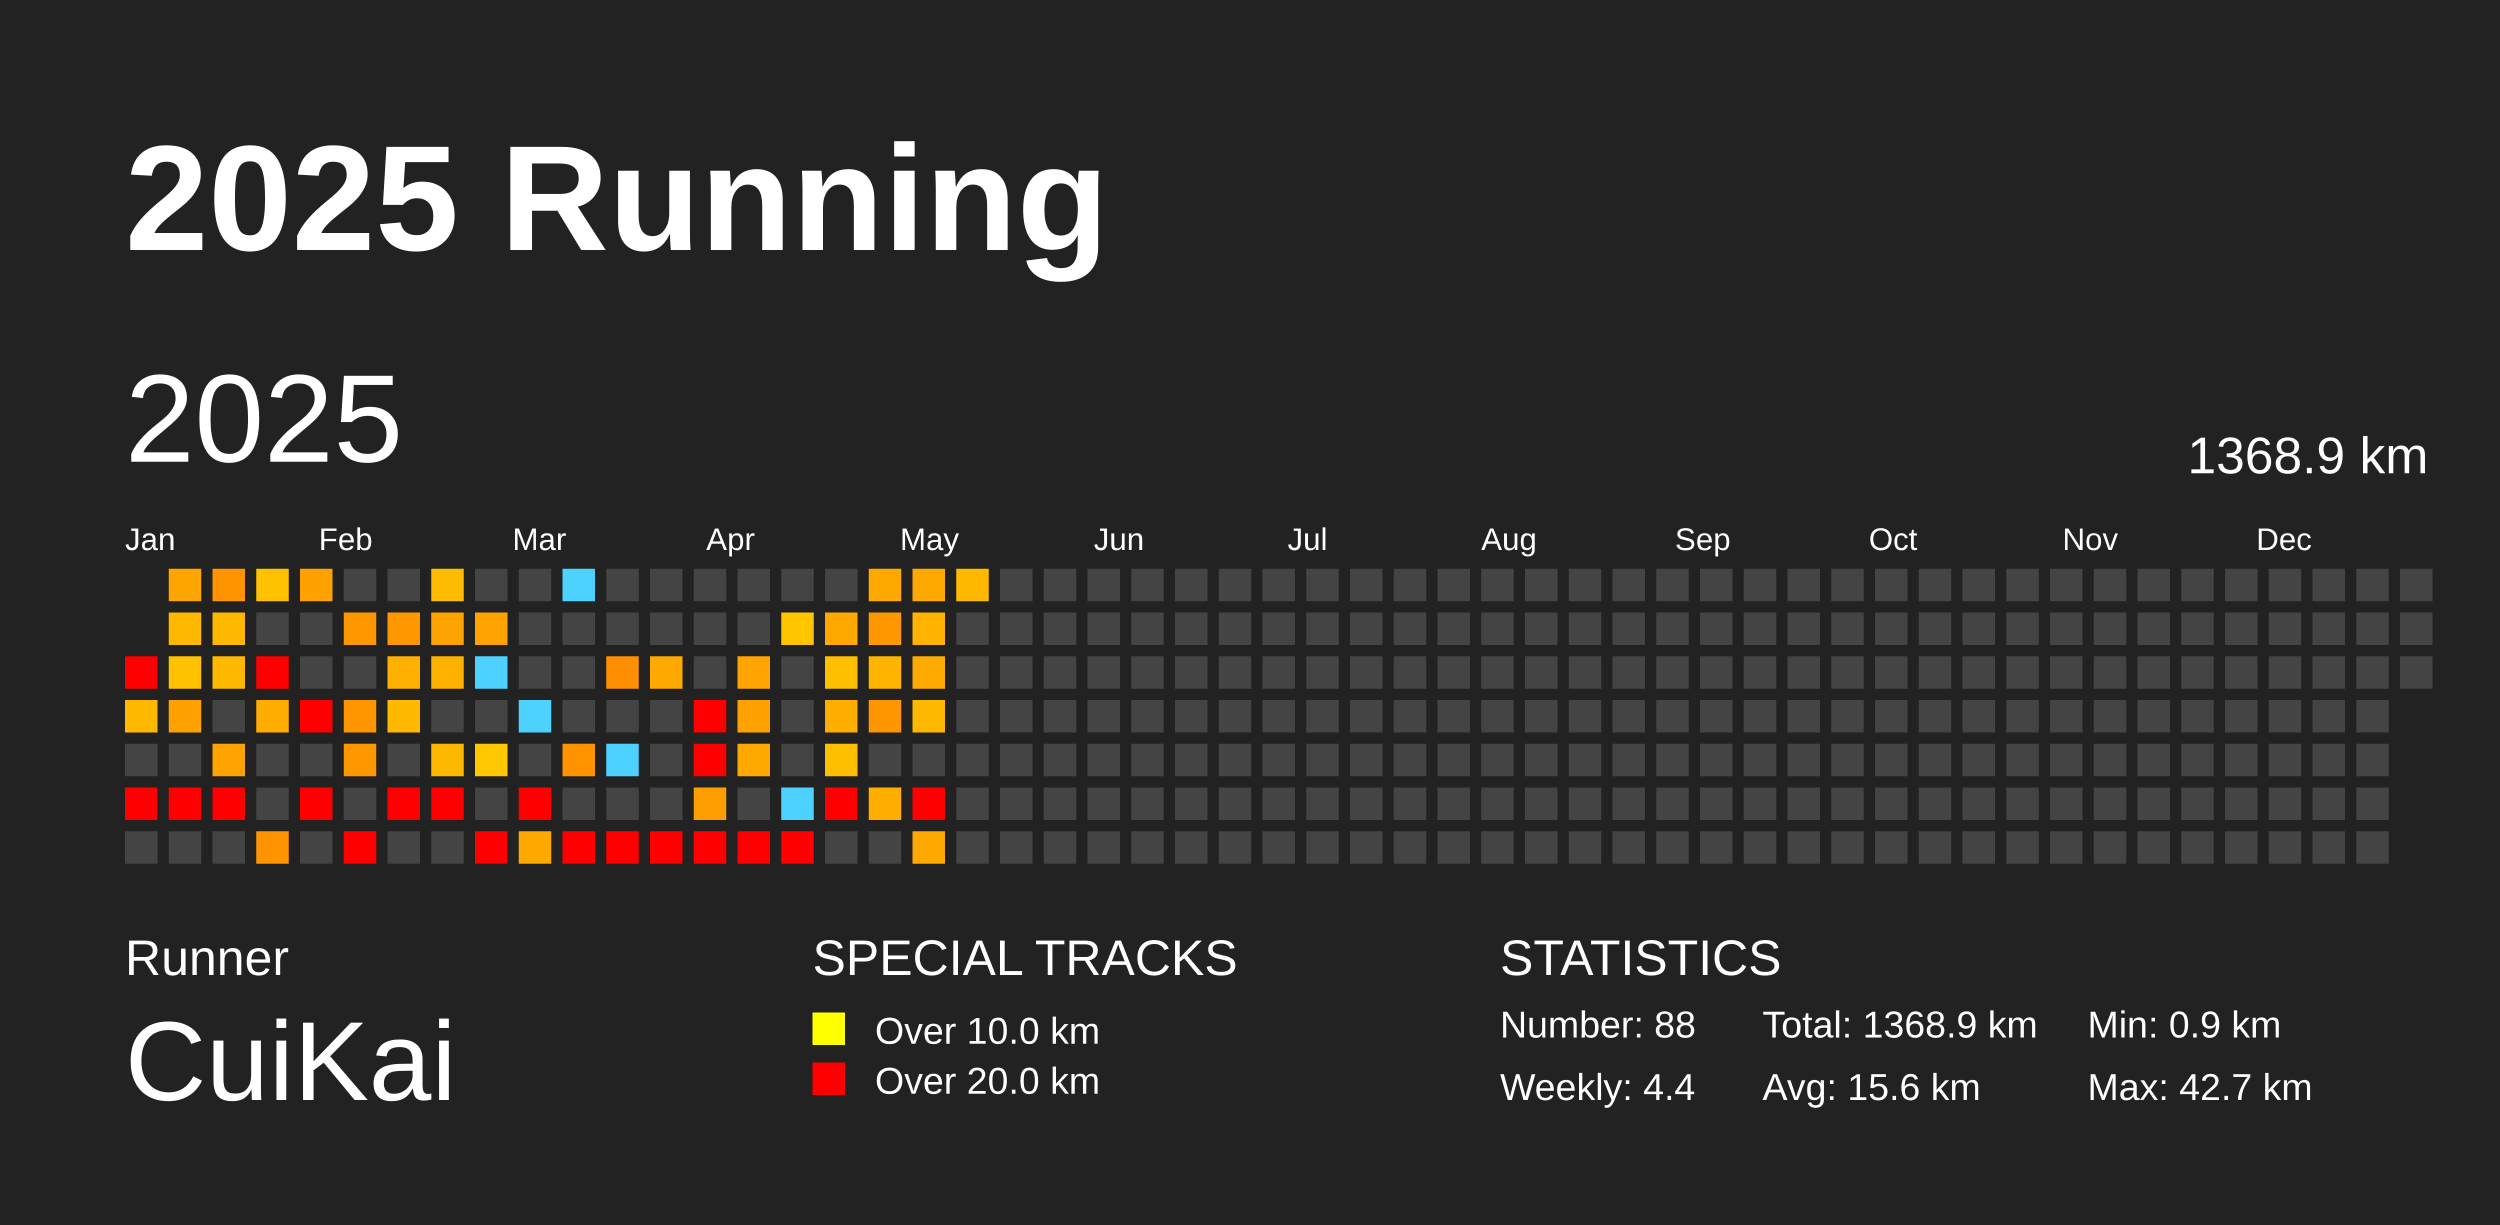
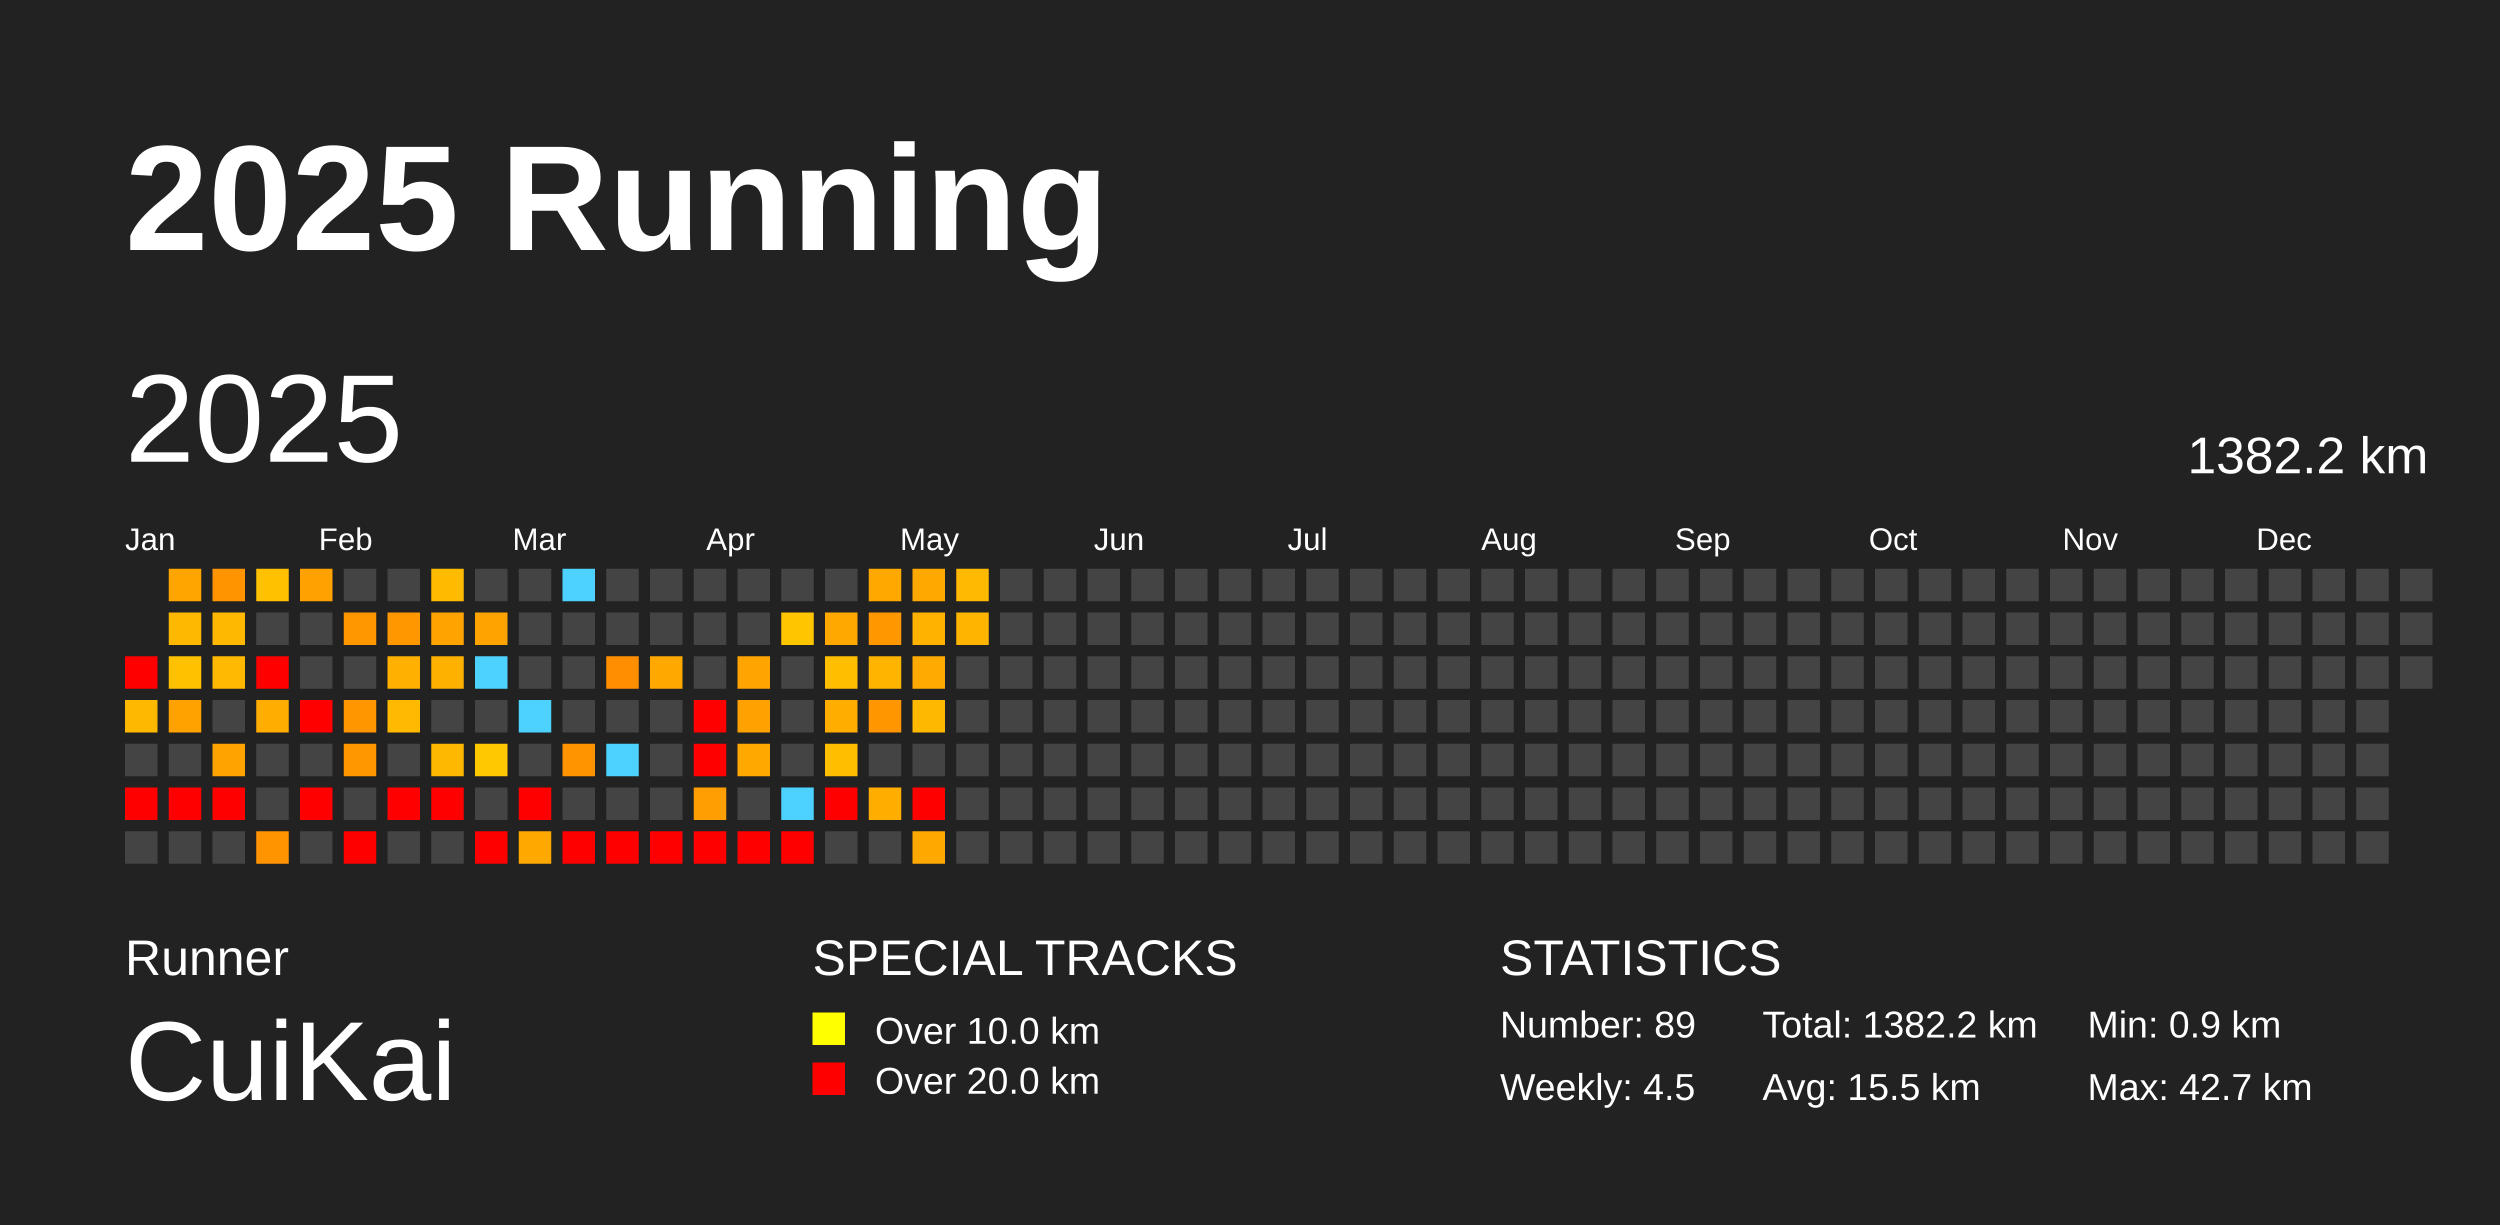
<svg xmlns="http://www.w3.org/2000/svg" baseProfile="full" height="98mm" version="1.1" viewBox="0,0,200,98" width="200mm">
  <defs />
  <rect fill="#222222" height="98" width="200" x="0" y="0" />
  <text fill="#FFFFFF" style="font-size:12px; font-family:Arial; font-weight:bold;" x="10" y="20">2025 Running</text>
  <text fill="#FFFFFF" style="font-size:4px; font-family:Arial" x="10" y="78">Runner</text>
  <text fill="#FFFFFF" style="font-size:9px; font-family:Arial" x="10" y="88">CuiKai</text>
  <text fill="#FFFFFF" style="font-size:4px; font-family:Arial" x="65" y="78">SPECIAL TRACKS</text>
  <rect fill="yellow" height="2.6" width="2.6" x="65" y="81" />
  <text fill="#FFFFFF" style="font-size:3px; font-family:Arial" x="70" y="83.5">Over 10.0 km</text>
  <rect fill="red" height="2.6" width="2.6" x="65" y="85" />
  <text fill="#FFFFFF" style="font-size:3px; font-family:Arial" x="70" y="87.5">Over 20.0 km</text>
  <text fill="#FFFFFF" style="font-size:4px; font-family:Arial" x="120" y="78">STATISTICS</text>
-   <text fill="#FFFFFF" style="font-size:3px; font-family:Arial" x="120" y="83">Number: 88</text>
-   <text fill="#FFFFFF" style="font-size:3px; font-family:Arial" x="120" y="88">Weekly: 4.4</text>
-   <text fill="#FFFFFF" style="font-size:3px; font-family:Arial" x="141" y="83">Total: 1368.9 km</text>
-   <text fill="#FFFFFF" style="font-size:3px; font-family:Arial" x="141" y="88">Avg: 15.6 km</text>
+   <text fill="#FFFFFF" style="font-size:3px; font-family:Arial" x="120" y="83">Number: 89</text>
+   <text fill="#FFFFFF" style="font-size:3px; font-family:Arial" x="120" y="88">Weekly: 4.5</text>
+   <text fill="#FFFFFF" style="font-size:3px; font-family:Arial" x="141" y="83">Total: 1382.2 km</text>
+   <text fill="#FFFFFF" style="font-size:3px; font-family:Arial" x="141" y="88">Avg: 15.5 km</text>
  <text fill="#FFFFFF" style="font-size:3px; font-family:Arial" x="167" y="83">Min: 0.9 km</text>
  <text fill="#FFFFFF" style="font-size:3px; font-family:Arial" x="167" y="88">Max: 42.7 km</text>
  <text dominant-baseline="hanging" fill="#FFFFFF" style="font-size:10.0px; font-family:Arial;" x="10" y="30">2025</text>
-   <text dominant-baseline="hanging" fill="#FFFFFF" style="font-size:4.125px; font-family:Arial;" x="175" y="35">1368.9 km</text>
+   <text dominant-baseline="hanging" fill="#FFFFFF" style="font-size:4.125px; font-family:Arial;" x="175" y="35">1382.2 km</text>
  <text fill="#FFFFFF" style="font-size:2.5px; font-family:Arial" x="10.0" y="44">Jan</text>
  <text fill="#FFFFFF" style="font-size:2.5px; font-family:Arial" x="25.5" y="44">Feb</text>
  <text fill="#FFFFFF" style="font-size:2.5px; font-family:Arial" x="41.0" y="44">Mar</text>
  <text fill="#FFFFFF" style="font-size:2.5px; font-family:Arial" x="56.5" y="44">Apr</text>
  <text fill="#FFFFFF" style="font-size:2.5px; font-family:Arial" x="72.0" y="44">May</text>
  <text fill="#FFFFFF" style="font-size:2.5px; font-family:Arial" x="87.5" y="44">Jun</text>
  <text fill="#FFFFFF" style="font-size:2.5px; font-family:Arial" x="103.0" y="44">Jul</text>
  <text fill="#FFFFFF" style="font-size:2.5px; font-family:Arial" x="118.5" y="44">Aug</text>
  <text fill="#FFFFFF" style="font-size:2.5px; font-family:Arial" x="134.0" y="44">Sep</text>
  <text fill="#FFFFFF" style="font-size:2.5px; font-family:Arial" x="149.5" y="44">Oct</text>
  <text fill="#FFFFFF" style="font-size:2.5px; font-family:Arial" x="165.0" y="44">Nov</text>
  <text fill="#FFFFFF" style="font-size:2.5px; font-family:Arial" x="180.5" y="44">Dec</text>
  <rect fill="red" height="2.6" width="2.6" x="10.0" y="52.5" />
  <rect fill="#ffb800" height="2.6" width="2.6" x="10.0" y="56.0" />
  <rect fill="#444444" height="2.6" width="2.6" x="10.0" y="59.5" />
  <rect fill="red" height="2.6" width="2.6" x="10.0" y="63.0" />
  <rect fill="#444444" height="2.6" width="2.6" x="10.0" y="66.5" />
  <rect fill="#ffa500" height="2.6" width="2.6" x="13.5" y="45.5" />
  <rect fill="#ffb800" height="2.6" width="2.6" x="13.5" y="49.0" />
  <rect fill="#ffc100" height="2.6" width="2.6" x="13.5" y="52.5" />
  <rect fill="#ffa200" height="2.6" width="2.6" x="13.5" y="56.0" />
  <rect fill="#444444" height="2.6" width="2.6" x="13.5" y="59.5" />
  <rect fill="red" height="2.6" width="2.6" x="13.5" y="63.0" />
  <rect fill="#444444" height="2.6" width="2.6" x="13.5" y="66.5" />
  <rect fill="#ff9300" height="2.6" width="2.6" x="17.0" y="45.5" />
  <rect fill="#ffb800" height="2.6" width="2.6" x="17.0" y="49.0" />
  <rect fill="#ffb900" height="2.6" width="2.6" x="17.0" y="52.5" />
  <rect fill="#444444" height="2.6" width="2.6" x="17.0" y="56.0" />
  <rect fill="#ffa300" height="2.6" width="2.6" x="17.0" y="59.5" />
  <rect fill="red" height="2.6" width="2.6" x="17.0" y="63.0" />
  <rect fill="#444444" height="2.6" width="2.6" x="17.0" y="66.5" />
  <rect fill="#ffc100" height="2.6" width="2.6" x="20.5" y="45.5" />
  <rect fill="#444444" height="2.6" width="2.6" x="20.5" y="49.0" />
  <rect fill="red" height="2.6" width="2.6" x="20.5" y="52.5" />
  <rect fill="#ffad00" height="2.6" width="2.6" x="20.5" y="56.0" />
  <rect fill="#444444" height="2.6" width="2.6" x="20.5" y="59.5" />
  <rect fill="#444444" height="2.6" width="2.6" x="20.5" y="63.0" />
  <rect fill="#ff9300" height="2.6" width="2.6" x="20.5" y="66.5" />
  <rect fill="#ffa100" height="2.6" width="2.6" x="24.0" y="45.5" />
  <rect fill="#444444" height="2.6" width="2.6" x="24.0" y="49.0" />
  <rect fill="#444444" height="2.6" width="2.6" x="24.0" y="52.5" />
  <rect fill="red" height="2.6" width="2.6" x="24.0" y="56.0" />
  <rect fill="#444444" height="2.6" width="2.6" x="24.0" y="59.5" />
  <rect fill="red" height="2.6" width="2.6" x="24.0" y="63.0" />
  <rect fill="#444444" height="2.6" width="2.6" x="24.0" y="66.5" />
  <rect fill="#444444" height="2.6" width="2.6" x="27.5" y="45.5" />
  <rect fill="#ff9700" height="2.6" width="2.6" x="27.5" y="49.0" />
  <rect fill="#444444" height="2.6" width="2.6" x="27.5" y="52.5" />
  <rect fill="#ff9600" height="2.6" width="2.6" x="27.5" y="56.0" />
  <rect fill="#ff9700" height="2.6" width="2.6" x="27.5" y="59.5" />
  <rect fill="#444444" height="2.6" width="2.6" x="27.5" y="63.0" />
  <rect fill="red" height="2.6" width="2.6" x="27.5" y="66.5" />
  <rect fill="#444444" height="2.6" width="2.6" x="31.0" y="45.5" />
  <rect fill="#ff9700" height="2.6" width="2.6" x="31.0" y="49.0" />
  <rect fill="#ffb000" height="2.6" width="2.6" x="31.0" y="52.5" />
  <rect fill="#ffb900" height="2.6" width="2.6" x="31.0" y="56.0" />
  <rect fill="#444444" height="2.6" width="2.6" x="31.0" y="59.5" />
  <rect fill="red" height="2.6" width="2.6" x="31.0" y="63.0" />
  <rect fill="#444444" height="2.6" width="2.6" x="31.0" y="66.5" />
  <rect fill="#ffbb00" height="2.6" width="2.6" x="34.5" y="45.5" />
  <rect fill="#ffa300" height="2.6" width="2.6" x="34.5" y="49.0" />
  <rect fill="#ffb100" height="2.6" width="2.6" x="34.5" y="52.5" />
  <rect fill="#444444" height="2.6" width="2.6" x="34.5" y="56.0" />
  <rect fill="#ffb800" height="2.6" width="2.6" x="34.5" y="59.5" />
  <rect fill="red" height="2.6" width="2.6" x="34.5" y="63.0" />
  <rect fill="#444444" height="2.6" width="2.6" x="34.5" y="66.5" />
  <rect fill="#444444" height="2.6" width="2.6" x="38.0" y="45.5" />
  <rect fill="#ffa300" height="2.6" width="2.6" x="38.0" y="49.0" />
  <rect fill="#4dd2ff" height="2.6" width="2.6" x="38.0" y="52.5" />
  <rect fill="#444444" height="2.6" width="2.6" x="38.0" y="56.0" />
  <rect fill="#ffc800" height="2.6" width="2.6" x="38.0" y="59.5" />
  <rect fill="#444444" height="2.6" width="2.6" x="38.0" y="63.0" />
  <rect fill="red" height="2.6" width="2.6" x="38.0" y="66.5" />
  <rect fill="#444444" height="2.6" width="2.6" x="41.5" y="45.5" />
  <rect fill="#444444" height="2.6" width="2.6" x="41.5" y="49.0" />
  <rect fill="#444444" height="2.6" width="2.6" x="41.5" y="52.5" />
  <rect fill="#4dd2ff" height="2.6" width="2.6" x="41.5" y="56.0" />
  <rect fill="#444444" height="2.6" width="2.6" x="41.5" y="59.5" />
  <rect fill="red" height="2.6" width="2.6" x="41.5" y="63.0" />
  <rect fill="#ffa800" height="2.6" width="2.6" x="41.5" y="66.5" />
  <rect fill="#4dd2ff" height="2.6" width="2.6" x="45.0" y="45.5" />
  <rect fill="#444444" height="2.6" width="2.6" x="45.0" y="49.0" />
  <rect fill="#444444" height="2.6" width="2.6" x="45.0" y="52.5" />
  <rect fill="#444444" height="2.6" width="2.6" x="45.0" y="56.0" />
  <rect fill="#ff9400" height="2.6" width="2.6" x="45.0" y="59.5" />
  <rect fill="#444444" height="2.6" width="2.6" x="45.0" y="63.0" />
  <rect fill="red" height="2.6" width="2.6" x="45.0" y="66.5" />
  <rect fill="#444444" height="2.6" width="2.6" x="48.5" y="45.5" />
  <rect fill="#444444" height="2.6" width="2.6" x="48.5" y="49.0" />
  <rect fill="#ff8f00" height="2.6" width="2.6" x="48.5" y="52.5" />
  <rect fill="#444444" height="2.6" width="2.6" x="48.5" y="56.0" />
  <rect fill="#4dd2ff" height="2.6" width="2.6" x="48.5" y="59.5" />
  <rect fill="#444444" height="2.6" width="2.6" x="48.5" y="63.0" />
  <rect fill="red" height="2.6" width="2.6" x="48.5" y="66.5" />
  <rect fill="#444444" height="2.6" width="2.6" x="52.0" y="45.5" />
  <rect fill="#444444" height="2.6" width="2.6" x="52.0" y="49.0" />
  <rect fill="#ffa900" height="2.6" width="2.6" x="52.0" y="52.5" />
  <rect fill="#444444" height="2.6" width="2.6" x="52.0" y="56.0" />
  <rect fill="#444444" height="2.6" width="2.6" x="52.0" y="59.5" />
  <rect fill="#444444" height="2.6" width="2.6" x="52.0" y="63.0" />
  <rect fill="red" height="2.6" width="2.6" x="52.0" y="66.5" />
  <rect fill="#444444" height="2.6" width="2.6" x="55.5" y="45.5" />
  <rect fill="#444444" height="2.6" width="2.6" x="55.5" y="49.0" />
  <rect fill="#444444" height="2.6" width="2.6" x="55.5" y="52.5" />
  <rect fill="red" height="2.6" width="2.6" x="55.5" y="56.0" />
  <rect fill="red" height="2.6" width="2.6" x="55.5" y="59.5" />
  <rect fill="#ff9e00" height="2.6" width="2.6" x="55.5" y="63.0" />
  <rect fill="red" height="2.6" width="2.6" x="55.5" y="66.5" />
  <rect fill="#444444" height="2.6" width="2.6" x="59.0" y="45.5" />
  <rect fill="#444444" height="2.6" width="2.6" x="59.0" y="49.0" />
  <rect fill="#ffa400" height="2.6" width="2.6" x="59.0" y="52.5" />
  <rect fill="#ffa100" height="2.6" width="2.6" x="59.0" y="56.0" />
  <rect fill="#ffa800" height="2.6" width="2.6" x="59.0" y="59.5" />
  <rect fill="#444444" height="2.6" width="2.6" x="59.0" y="63.0" />
  <rect fill="red" height="2.6" width="2.6" x="59.0" y="66.5" />
  <rect fill="#444444" height="2.6" width="2.6" x="62.5" y="45.5" />
  <rect fill="#ffc600" height="2.6" width="2.6" x="62.5" y="49.0" />
  <rect fill="#444444" height="2.6" width="2.6" x="62.5" y="52.5" />
  <rect fill="#444444" height="2.6" width="2.6" x="62.5" y="56.0" />
  <rect fill="#444444" height="2.6" width="2.6" x="62.5" y="59.5" />
  <rect fill="#4dd2ff" height="2.6" width="2.6" x="62.5" y="63.0" />
  <rect fill="red" height="2.6" width="2.6" x="62.5" y="66.5" />
  <rect fill="#444444" height="2.6" width="2.6" x="66.0" y="45.5" />
  <rect fill="#ffa800" height="2.6" width="2.6" x="66.0" y="49.0" />
  <rect fill="#ffbf00" height="2.6" width="2.6" x="66.0" y="52.5" />
  <rect fill="#ffae00" height="2.6" width="2.6" x="66.0" y="56.0" />
  <rect fill="#ffbf00" height="2.6" width="2.6" x="66.0" y="59.5" />
  <rect fill="red" height="2.6" width="2.6" x="66.0" y="63.0" />
  <rect fill="#444444" height="2.6" width="2.6" x="66.0" y="66.5" />
  <rect fill="#ffa800" height="2.6" width="2.6" x="69.5" y="45.5" />
  <rect fill="#ff9800" height="2.6" width="2.6" x="69.5" y="49.0" />
  <rect fill="#ffb500" height="2.6" width="2.6" x="69.5" y="52.5" />
  <rect fill="#ff9600" height="2.6" width="2.6" x="69.5" y="56.0" />
  <rect fill="#444444" height="2.6" width="2.6" x="69.5" y="59.5" />
  <rect fill="#ffae00" height="2.6" width="2.6" x="69.5" y="63.0" />
  <rect fill="#444444" height="2.6" width="2.6" x="69.5" y="66.5" />
  <rect fill="#ffa900" height="2.6" width="2.6" x="73.0" y="45.5" />
  <rect fill="#ffb300" height="2.6" width="2.6" x="73.0" y="49.0" />
  <rect fill="#ffaa00" height="2.6" width="2.6" x="73.0" y="52.5" />
  <rect fill="#ffb800" height="2.6" width="2.6" x="73.0" y="56.0" />
  <rect fill="#444444" height="2.6" width="2.6" x="73.0" y="59.5" />
  <rect fill="red" height="2.6" width="2.6" x="73.0" y="63.0" />
  <rect fill="#ffa900" height="2.6" width="2.6" x="73.0" y="66.5" />
  <rect fill="#ffb900" height="2.6" width="2.6" x="76.5" y="45.5" />
-   <rect fill="#444444" height="2.6" width="2.6" x="76.5" y="49.0" />
+   <rect fill="#ffb400" height="2.6" width="2.6" x="76.5" y="49.0" />
  <rect fill="#444444" height="2.6" width="2.6" x="76.5" y="52.5" />
  <rect fill="#444444" height="2.6" width="2.6" x="76.5" y="56.0" />
  <rect fill="#444444" height="2.6" width="2.6" x="76.5" y="59.5" />
  <rect fill="#444444" height="2.6" width="2.6" x="76.5" y="63.0" />
  <rect fill="#444444" height="2.6" width="2.6" x="76.5" y="66.5" />
  <rect fill="#444444" height="2.6" width="2.6" x="80.0" y="45.5" />
  <rect fill="#444444" height="2.6" width="2.6" x="80.0" y="49.0" />
  <rect fill="#444444" height="2.6" width="2.6" x="80.0" y="52.5" />
  <rect fill="#444444" height="2.6" width="2.6" x="80.0" y="56.0" />
  <rect fill="#444444" height="2.6" width="2.6" x="80.0" y="59.5" />
  <rect fill="#444444" height="2.6" width="2.6" x="80.0" y="63.0" />
  <rect fill="#444444" height="2.6" width="2.6" x="80.0" y="66.5" />
  <rect fill="#444444" height="2.6" width="2.6" x="83.5" y="45.5" />
  <rect fill="#444444" height="2.6" width="2.6" x="83.5" y="49.0" />
  <rect fill="#444444" height="2.6" width="2.6" x="83.5" y="52.5" />
  <rect fill="#444444" height="2.6" width="2.6" x="83.5" y="56.0" />
  <rect fill="#444444" height="2.6" width="2.6" x="83.5" y="59.5" />
  <rect fill="#444444" height="2.6" width="2.6" x="83.5" y="63.0" />
  <rect fill="#444444" height="2.6" width="2.6" x="83.5" y="66.5" />
  <rect fill="#444444" height="2.6" width="2.6" x="87.0" y="45.5" />
  <rect fill="#444444" height="2.6" width="2.6" x="87.0" y="49.0" />
  <rect fill="#444444" height="2.6" width="2.6" x="87.0" y="52.5" />
  <rect fill="#444444" height="2.6" width="2.6" x="87.0" y="56.0" />
  <rect fill="#444444" height="2.6" width="2.6" x="87.0" y="59.5" />
  <rect fill="#444444" height="2.6" width="2.6" x="87.0" y="63.0" />
  <rect fill="#444444" height="2.6" width="2.6" x="87.0" y="66.5" />
  <rect fill="#444444" height="2.6" width="2.6" x="90.5" y="45.5" />
  <rect fill="#444444" height="2.6" width="2.6" x="90.5" y="49.0" />
  <rect fill="#444444" height="2.6" width="2.6" x="90.5" y="52.5" />
  <rect fill="#444444" height="2.6" width="2.6" x="90.5" y="56.0" />
  <rect fill="#444444" height="2.6" width="2.6" x="90.5" y="59.5" />
  <rect fill="#444444" height="2.6" width="2.6" x="90.5" y="63.0" />
  <rect fill="#444444" height="2.6" width="2.6" x="90.5" y="66.5" />
  <rect fill="#444444" height="2.6" width="2.6" x="94.0" y="45.5" />
  <rect fill="#444444" height="2.6" width="2.6" x="94.0" y="49.0" />
  <rect fill="#444444" height="2.6" width="2.6" x="94.0" y="52.5" />
  <rect fill="#444444" height="2.6" width="2.6" x="94.0" y="56.0" />
  <rect fill="#444444" height="2.6" width="2.6" x="94.0" y="59.5" />
  <rect fill="#444444" height="2.6" width="2.6" x="94.0" y="63.0" />
  <rect fill="#444444" height="2.6" width="2.6" x="94.0" y="66.5" />
  <rect fill="#444444" height="2.6" width="2.6" x="97.5" y="45.5" />
  <rect fill="#444444" height="2.6" width="2.6" x="97.5" y="49.0" />
  <rect fill="#444444" height="2.6" width="2.6" x="97.5" y="52.5" />
  <rect fill="#444444" height="2.6" width="2.6" x="97.5" y="56.0" />
  <rect fill="#444444" height="2.6" width="2.6" x="97.5" y="59.5" />
  <rect fill="#444444" height="2.6" width="2.6" x="97.5" y="63.0" />
  <rect fill="#444444" height="2.6" width="2.6" x="97.5" y="66.5" />
  <rect fill="#444444" height="2.6" width="2.6" x="101.0" y="45.5" />
  <rect fill="#444444" height="2.6" width="2.6" x="101.0" y="49.0" />
  <rect fill="#444444" height="2.6" width="2.6" x="101.0" y="52.5" />
  <rect fill="#444444" height="2.6" width="2.6" x="101.0" y="56.0" />
  <rect fill="#444444" height="2.6" width="2.6" x="101.0" y="59.5" />
  <rect fill="#444444" height="2.6" width="2.6" x="101.0" y="63.0" />
  <rect fill="#444444" height="2.6" width="2.6" x="101.0" y="66.5" />
  <rect fill="#444444" height="2.6" width="2.6" x="104.5" y="45.5" />
  <rect fill="#444444" height="2.6" width="2.6" x="104.5" y="49.0" />
  <rect fill="#444444" height="2.6" width="2.6" x="104.5" y="52.5" />
  <rect fill="#444444" height="2.6" width="2.6" x="104.5" y="56.0" />
  <rect fill="#444444" height="2.6" width="2.6" x="104.5" y="59.5" />
  <rect fill="#444444" height="2.6" width="2.6" x="104.5" y="63.0" />
  <rect fill="#444444" height="2.6" width="2.6" x="104.5" y="66.5" />
  <rect fill="#444444" height="2.6" width="2.6" x="108.0" y="45.5" />
  <rect fill="#444444" height="2.6" width="2.6" x="108.0" y="49.0" />
  <rect fill="#444444" height="2.6" width="2.6" x="108.0" y="52.5" />
  <rect fill="#444444" height="2.6" width="2.6" x="108.0" y="56.0" />
  <rect fill="#444444" height="2.6" width="2.6" x="108.0" y="59.5" />
  <rect fill="#444444" height="2.6" width="2.6" x="108.0" y="63.0" />
  <rect fill="#444444" height="2.6" width="2.6" x="108.0" y="66.5" />
  <rect fill="#444444" height="2.6" width="2.6" x="111.5" y="45.5" />
  <rect fill="#444444" height="2.6" width="2.6" x="111.5" y="49.0" />
  <rect fill="#444444" height="2.6" width="2.6" x="111.5" y="52.5" />
  <rect fill="#444444" height="2.6" width="2.6" x="111.5" y="56.0" />
  <rect fill="#444444" height="2.6" width="2.6" x="111.5" y="59.5" />
  <rect fill="#444444" height="2.6" width="2.6" x="111.5" y="63.0" />
  <rect fill="#444444" height="2.6" width="2.6" x="111.5" y="66.5" />
  <rect fill="#444444" height="2.6" width="2.6" x="115.0" y="45.5" />
  <rect fill="#444444" height="2.6" width="2.6" x="115.0" y="49.0" />
  <rect fill="#444444" height="2.6" width="2.6" x="115.0" y="52.5" />
  <rect fill="#444444" height="2.6" width="2.6" x="115.0" y="56.0" />
  <rect fill="#444444" height="2.6" width="2.6" x="115.0" y="59.5" />
  <rect fill="#444444" height="2.6" width="2.6" x="115.0" y="63.0" />
  <rect fill="#444444" height="2.6" width="2.6" x="115.0" y="66.5" />
  <rect fill="#444444" height="2.6" width="2.6" x="118.5" y="45.5" />
  <rect fill="#444444" height="2.6" width="2.6" x="118.5" y="49.0" />
  <rect fill="#444444" height="2.6" width="2.6" x="118.5" y="52.5" />
  <rect fill="#444444" height="2.6" width="2.6" x="118.5" y="56.0" />
  <rect fill="#444444" height="2.6" width="2.6" x="118.5" y="59.5" />
  <rect fill="#444444" height="2.6" width="2.6" x="118.5" y="63.0" />
  <rect fill="#444444" height="2.6" width="2.6" x="118.5" y="66.5" />
  <rect fill="#444444" height="2.6" width="2.6" x="122.0" y="45.5" />
  <rect fill="#444444" height="2.6" width="2.6" x="122.0" y="49.0" />
  <rect fill="#444444" height="2.6" width="2.6" x="122.0" y="52.5" />
  <rect fill="#444444" height="2.6" width="2.6" x="122.0" y="56.0" />
  <rect fill="#444444" height="2.6" width="2.6" x="122.0" y="59.5" />
  <rect fill="#444444" height="2.6" width="2.6" x="122.0" y="63.0" />
  <rect fill="#444444" height="2.6" width="2.6" x="122.0" y="66.5" />
  <rect fill="#444444" height="2.6" width="2.6" x="125.5" y="45.5" />
  <rect fill="#444444" height="2.6" width="2.6" x="125.5" y="49.0" />
  <rect fill="#444444" height="2.6" width="2.6" x="125.5" y="52.5" />
  <rect fill="#444444" height="2.6" width="2.6" x="125.5" y="56.0" />
  <rect fill="#444444" height="2.6" width="2.6" x="125.5" y="59.5" />
  <rect fill="#444444" height="2.6" width="2.6" x="125.5" y="63.0" />
  <rect fill="#444444" height="2.6" width="2.6" x="125.5" y="66.5" />
  <rect fill="#444444" height="2.6" width="2.6" x="129.0" y="45.5" />
  <rect fill="#444444" height="2.6" width="2.6" x="129.0" y="49.0" />
  <rect fill="#444444" height="2.6" width="2.6" x="129.0" y="52.5" />
  <rect fill="#444444" height="2.6" width="2.6" x="129.0" y="56.0" />
  <rect fill="#444444" height="2.6" width="2.6" x="129.0" y="59.5" />
  <rect fill="#444444" height="2.6" width="2.6" x="129.0" y="63.0" />
  <rect fill="#444444" height="2.6" width="2.6" x="129.0" y="66.5" />
  <rect fill="#444444" height="2.6" width="2.6" x="132.5" y="45.5" />
  <rect fill="#444444" height="2.6" width="2.6" x="132.5" y="49.0" />
  <rect fill="#444444" height="2.6" width="2.6" x="132.5" y="52.5" />
  <rect fill="#444444" height="2.6" width="2.6" x="132.5" y="56.0" />
  <rect fill="#444444" height="2.6" width="2.6" x="132.5" y="59.5" />
  <rect fill="#444444" height="2.6" width="2.6" x="132.5" y="63.0" />
  <rect fill="#444444" height="2.6" width="2.6" x="132.5" y="66.5" />
  <rect fill="#444444" height="2.6" width="2.6" x="136.0" y="45.5" />
  <rect fill="#444444" height="2.6" width="2.6" x="136.0" y="49.0" />
  <rect fill="#444444" height="2.6" width="2.6" x="136.0" y="52.5" />
  <rect fill="#444444" height="2.6" width="2.6" x="136.0" y="56.0" />
  <rect fill="#444444" height="2.6" width="2.6" x="136.0" y="59.5" />
  <rect fill="#444444" height="2.6" width="2.6" x="136.0" y="63.0" />
  <rect fill="#444444" height="2.6" width="2.6" x="136.0" y="66.5" />
  <rect fill="#444444" height="2.6" width="2.6" x="139.5" y="45.5" />
  <rect fill="#444444" height="2.6" width="2.6" x="139.5" y="49.0" />
  <rect fill="#444444" height="2.6" width="2.6" x="139.5" y="52.5" />
  <rect fill="#444444" height="2.6" width="2.6" x="139.5" y="56.0" />
  <rect fill="#444444" height="2.6" width="2.6" x="139.5" y="59.5" />
  <rect fill="#444444" height="2.6" width="2.6" x="139.5" y="63.0" />
  <rect fill="#444444" height="2.6" width="2.6" x="139.5" y="66.5" />
  <rect fill="#444444" height="2.6" width="2.6" x="143.0" y="45.5" />
  <rect fill="#444444" height="2.6" width="2.6" x="143.0" y="49.0" />
  <rect fill="#444444" height="2.6" width="2.6" x="143.0" y="52.5" />
  <rect fill="#444444" height="2.6" width="2.6" x="143.0" y="56.0" />
  <rect fill="#444444" height="2.6" width="2.6" x="143.0" y="59.5" />
  <rect fill="#444444" height="2.6" width="2.6" x="143.0" y="63.0" />
  <rect fill="#444444" height="2.6" width="2.6" x="143.0" y="66.5" />
  <rect fill="#444444" height="2.6" width="2.6" x="146.5" y="45.5" />
  <rect fill="#444444" height="2.6" width="2.6" x="146.5" y="49.0" />
  <rect fill="#444444" height="2.6" width="2.6" x="146.5" y="52.5" />
  <rect fill="#444444" height="2.6" width="2.6" x="146.5" y="56.0" />
  <rect fill="#444444" height="2.6" width="2.6" x="146.5" y="59.5" />
  <rect fill="#444444" height="2.6" width="2.6" x="146.5" y="63.0" />
  <rect fill="#444444" height="2.6" width="2.6" x="146.5" y="66.5" />
  <rect fill="#444444" height="2.6" width="2.6" x="150.0" y="45.5" />
  <rect fill="#444444" height="2.6" width="2.6" x="150.0" y="49.0" />
  <rect fill="#444444" height="2.6" width="2.6" x="150.0" y="52.5" />
  <rect fill="#444444" height="2.6" width="2.6" x="150.0" y="56.0" />
  <rect fill="#444444" height="2.6" width="2.6" x="150.0" y="59.5" />
  <rect fill="#444444" height="2.6" width="2.6" x="150.0" y="63.0" />
  <rect fill="#444444" height="2.6" width="2.6" x="150.0" y="66.5" />
  <rect fill="#444444" height="2.6" width="2.6" x="153.5" y="45.5" />
  <rect fill="#444444" height="2.6" width="2.6" x="153.5" y="49.0" />
  <rect fill="#444444" height="2.6" width="2.6" x="153.5" y="52.5" />
  <rect fill="#444444" height="2.6" width="2.6" x="153.5" y="56.0" />
  <rect fill="#444444" height="2.6" width="2.6" x="153.5" y="59.5" />
  <rect fill="#444444" height="2.6" width="2.6" x="153.5" y="63.0" />
  <rect fill="#444444" height="2.6" width="2.6" x="153.5" y="66.5" />
  <rect fill="#444444" height="2.6" width="2.6" x="157.0" y="45.5" />
  <rect fill="#444444" height="2.6" width="2.6" x="157.0" y="49.0" />
  <rect fill="#444444" height="2.6" width="2.6" x="157.0" y="52.5" />
  <rect fill="#444444" height="2.6" width="2.6" x="157.0" y="56.0" />
  <rect fill="#444444" height="2.6" width="2.6" x="157.0" y="59.5" />
  <rect fill="#444444" height="2.6" width="2.6" x="157.0" y="63.0" />
  <rect fill="#444444" height="2.6" width="2.6" x="157.0" y="66.5" />
  <rect fill="#444444" height="2.6" width="2.6" x="160.5" y="45.5" />
  <rect fill="#444444" height="2.6" width="2.6" x="160.5" y="49.0" />
  <rect fill="#444444" height="2.6" width="2.6" x="160.5" y="52.5" />
  <rect fill="#444444" height="2.6" width="2.6" x="160.5" y="56.0" />
  <rect fill="#444444" height="2.6" width="2.6" x="160.5" y="59.5" />
  <rect fill="#444444" height="2.6" width="2.6" x="160.5" y="63.0" />
  <rect fill="#444444" height="2.6" width="2.6" x="160.5" y="66.5" />
  <rect fill="#444444" height="2.6" width="2.6" x="164.0" y="45.5" />
  <rect fill="#444444" height="2.6" width="2.6" x="164.0" y="49.0" />
  <rect fill="#444444" height="2.6" width="2.6" x="164.0" y="52.5" />
  <rect fill="#444444" height="2.6" width="2.6" x="164.0" y="56.0" />
  <rect fill="#444444" height="2.6" width="2.6" x="164.0" y="59.5" />
  <rect fill="#444444" height="2.6" width="2.6" x="164.0" y="63.0" />
  <rect fill="#444444" height="2.6" width="2.6" x="164.0" y="66.5" />
  <rect fill="#444444" height="2.6" width="2.6" x="167.5" y="45.5" />
  <rect fill="#444444" height="2.6" width="2.6" x="167.5" y="49.0" />
  <rect fill="#444444" height="2.6" width="2.6" x="167.5" y="52.5" />
  <rect fill="#444444" height="2.6" width="2.6" x="167.5" y="56.0" />
  <rect fill="#444444" height="2.6" width="2.6" x="167.5" y="59.5" />
  <rect fill="#444444" height="2.6" width="2.6" x="167.5" y="63.0" />
  <rect fill="#444444" height="2.6" width="2.6" x="167.5" y="66.5" />
  <rect fill="#444444" height="2.6" width="2.6" x="171.0" y="45.5" />
  <rect fill="#444444" height="2.6" width="2.6" x="171.0" y="49.0" />
  <rect fill="#444444" height="2.6" width="2.6" x="171.0" y="52.5" />
  <rect fill="#444444" height="2.6" width="2.6" x="171.0" y="56.0" />
  <rect fill="#444444" height="2.6" width="2.6" x="171.0" y="59.5" />
  <rect fill="#444444" height="2.6" width="2.6" x="171.0" y="63.0" />
  <rect fill="#444444" height="2.6" width="2.6" x="171.0" y="66.5" />
  <rect fill="#444444" height="2.6" width="2.6" x="174.5" y="45.5" />
  <rect fill="#444444" height="2.6" width="2.6" x="174.5" y="49.0" />
  <rect fill="#444444" height="2.6" width="2.6" x="174.5" y="52.5" />
  <rect fill="#444444" height="2.6" width="2.6" x="174.5" y="56.0" />
  <rect fill="#444444" height="2.6" width="2.6" x="174.5" y="59.5" />
  <rect fill="#444444" height="2.6" width="2.6" x="174.5" y="63.0" />
  <rect fill="#444444" height="2.6" width="2.6" x="174.5" y="66.5" />
  <rect fill="#444444" height="2.6" width="2.6" x="178.0" y="45.5" />
  <rect fill="#444444" height="2.6" width="2.6" x="178.0" y="49.0" />
  <rect fill="#444444" height="2.6" width="2.6" x="178.0" y="52.5" />
  <rect fill="#444444" height="2.6" width="2.6" x="178.0" y="56.0" />
  <rect fill="#444444" height="2.6" width="2.6" x="178.0" y="59.5" />
  <rect fill="#444444" height="2.6" width="2.6" x="178.0" y="63.0" />
  <rect fill="#444444" height="2.6" width="2.6" x="178.0" y="66.5" />
  <rect fill="#444444" height="2.6" width="2.6" x="181.5" y="45.5" />
  <rect fill="#444444" height="2.6" width="2.6" x="181.5" y="49.0" />
  <rect fill="#444444" height="2.6" width="2.6" x="181.5" y="52.5" />
  <rect fill="#444444" height="2.6" width="2.6" x="181.5" y="56.0" />
  <rect fill="#444444" height="2.6" width="2.6" x="181.5" y="59.5" />
  <rect fill="#444444" height="2.6" width="2.6" x="181.5" y="63.0" />
  <rect fill="#444444" height="2.6" width="2.6" x="181.5" y="66.5" />
  <rect fill="#444444" height="2.6" width="2.6" x="185.0" y="45.5" />
  <rect fill="#444444" height="2.6" width="2.6" x="185.0" y="49.0" />
  <rect fill="#444444" height="2.6" width="2.6" x="185.0" y="52.5" />
  <rect fill="#444444" height="2.6" width="2.6" x="185.0" y="56.0" />
  <rect fill="#444444" height="2.6" width="2.6" x="185.0" y="59.5" />
  <rect fill="#444444" height="2.6" width="2.6" x="185.0" y="63.0" />
  <rect fill="#444444" height="2.6" width="2.6" x="185.0" y="66.5" />
  <rect fill="#444444" height="2.6" width="2.6" x="188.5" y="45.5" />
  <rect fill="#444444" height="2.6" width="2.6" x="188.5" y="49.0" />
  <rect fill="#444444" height="2.6" width="2.6" x="188.5" y="52.5" />
  <rect fill="#444444" height="2.6" width="2.6" x="188.5" y="56.0" />
  <rect fill="#444444" height="2.6" width="2.6" x="188.5" y="59.5" />
  <rect fill="#444444" height="2.6" width="2.6" x="188.5" y="63.0" />
  <rect fill="#444444" height="2.6" width="2.6" x="188.5" y="66.5" />
  <rect fill="#444444" height="2.6" width="2.6" x="192.0" y="45.5" />
  <rect fill="#444444" height="2.6" width="2.6" x="192.0" y="49.0" />
  <rect fill="#444444" height="2.6" width="2.6" x="192.0" y="52.5" />
</svg>
